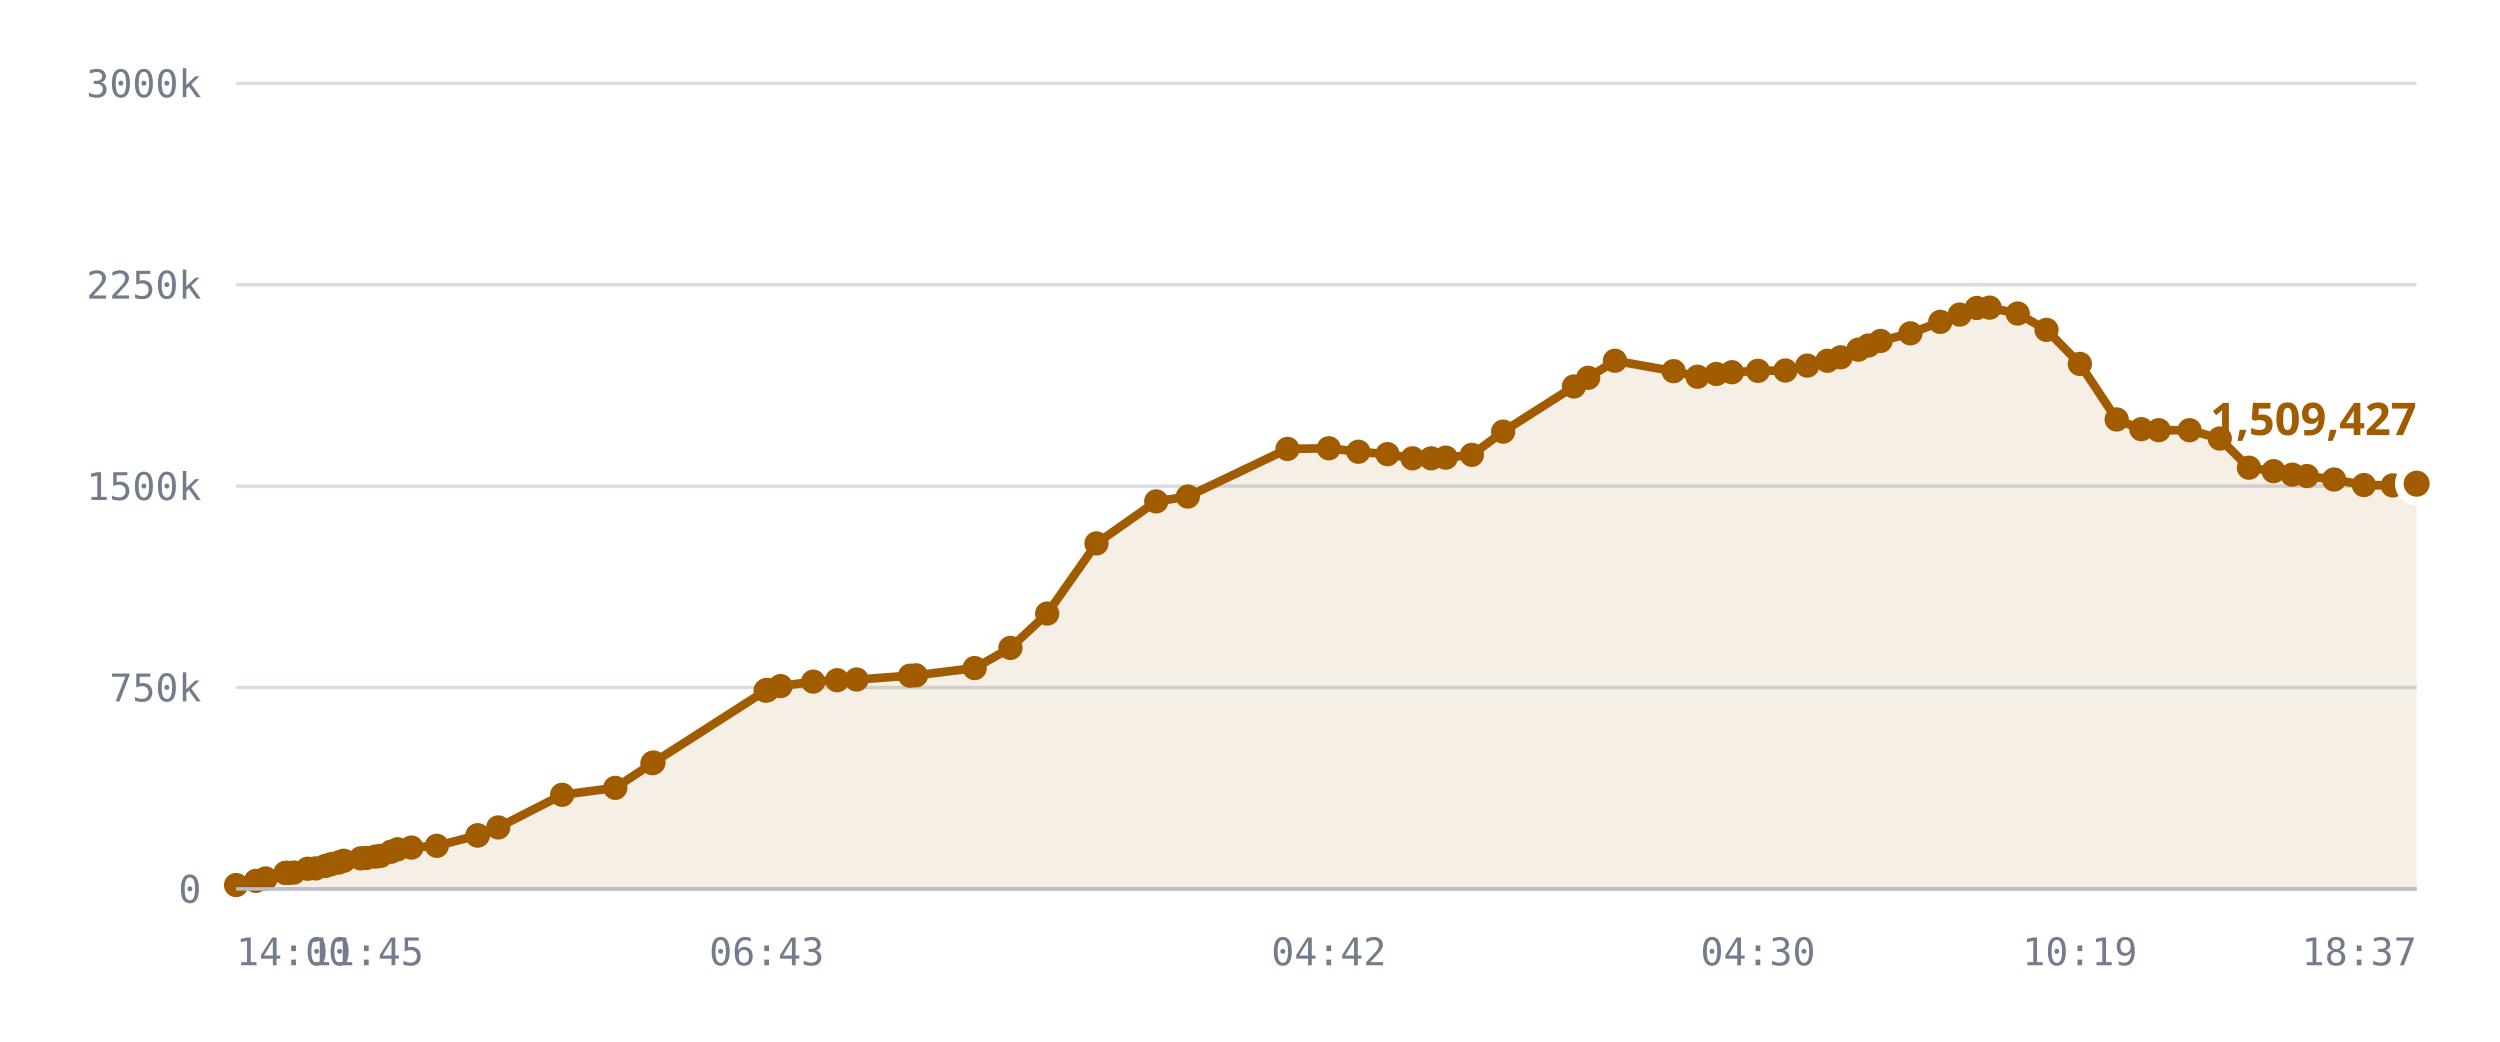
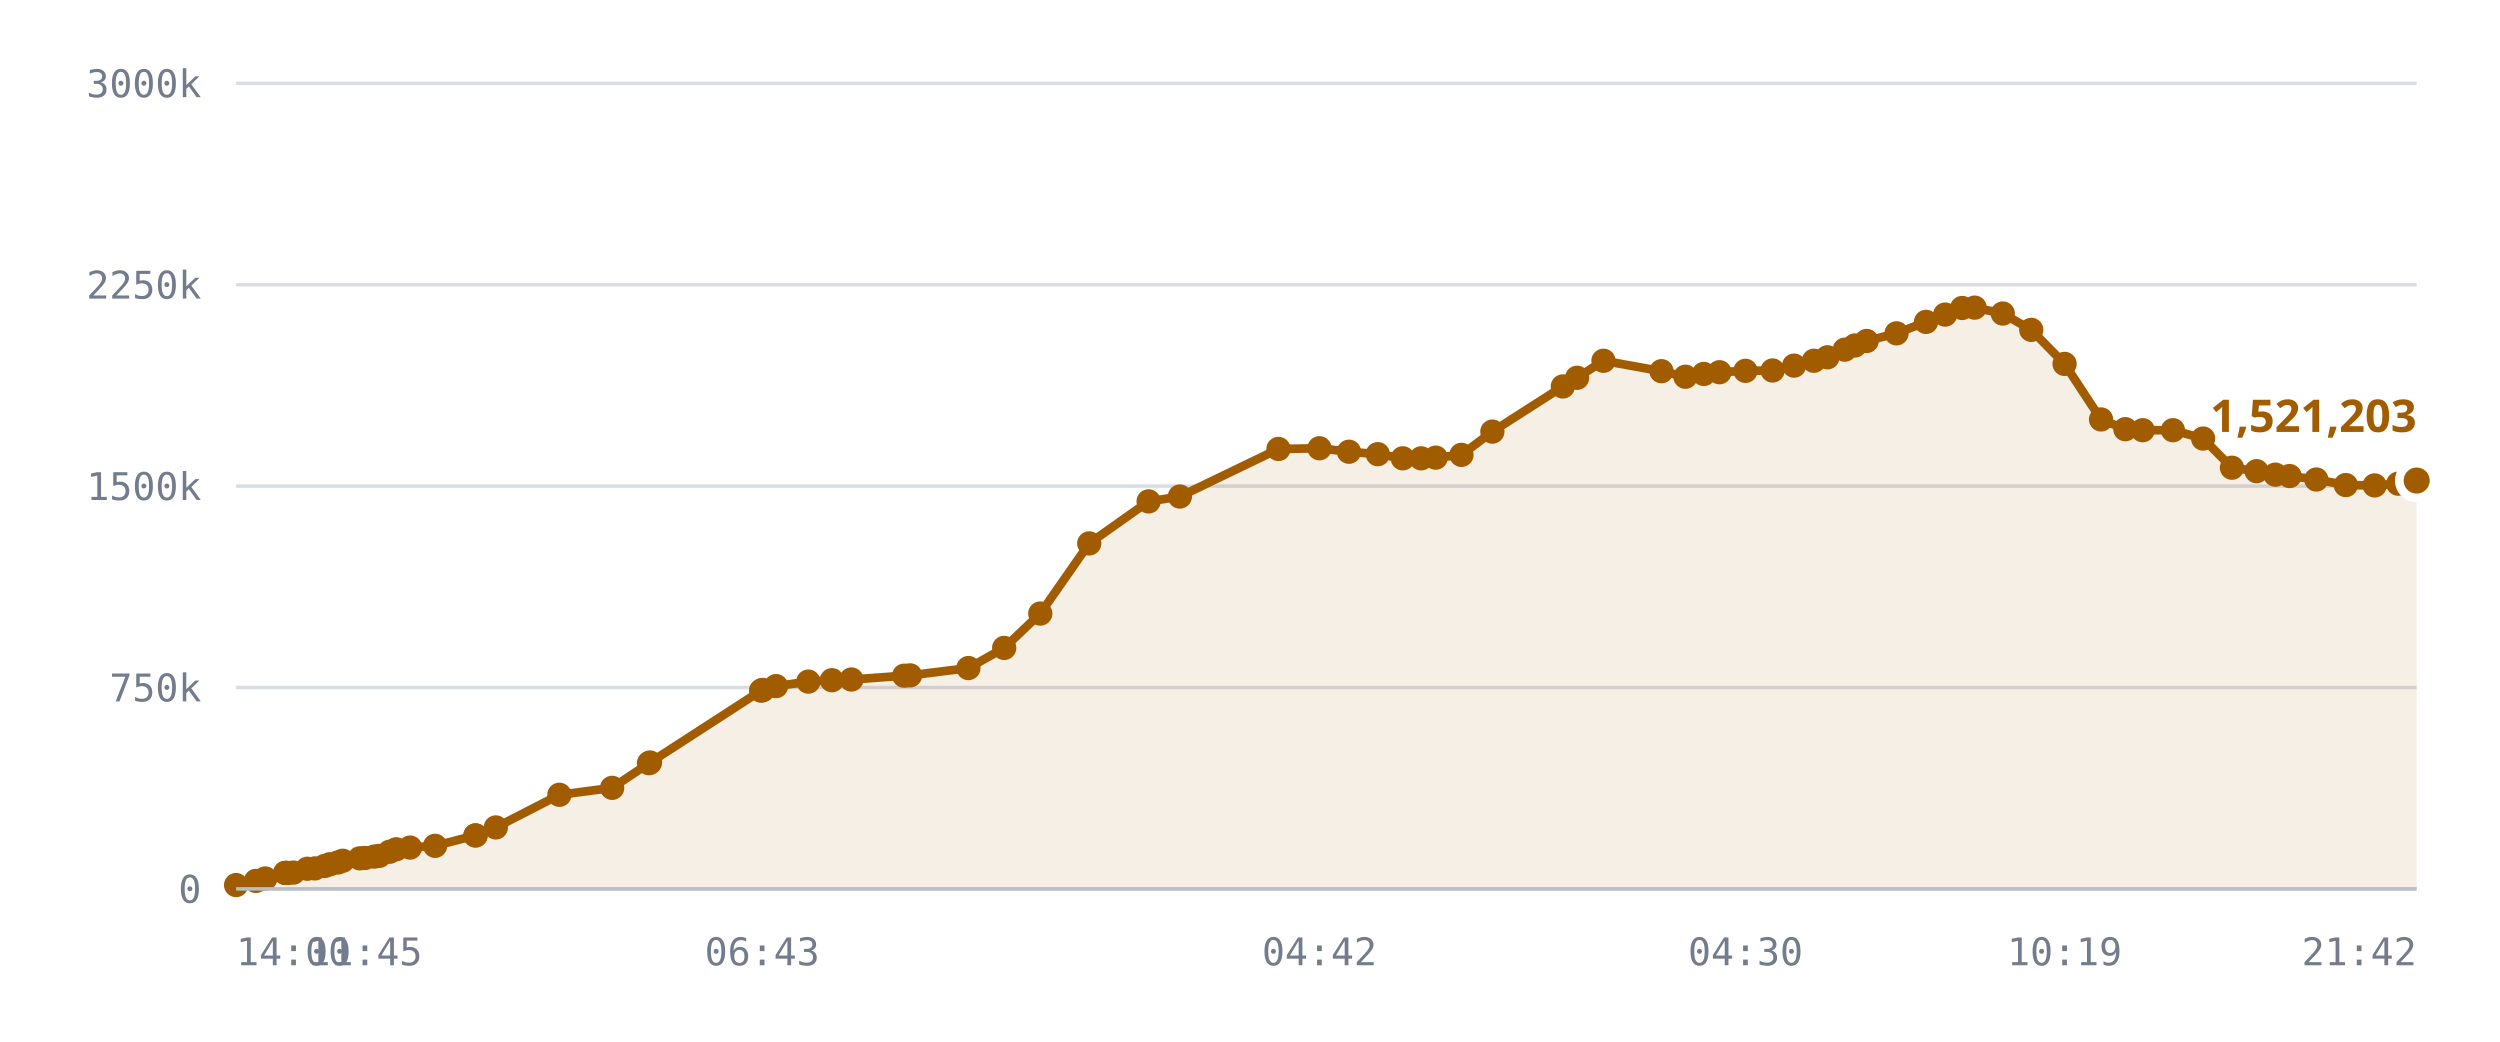
<svg xmlns="http://www.w3.org/2000/svg" viewBox="0 0 720 300" role="img" aria-label="Published DID profiles, sharded namespace">
  <style>
    .grid      { stroke: var(--chart-grid, #d8dce4); stroke-width: 1; }
    .cap       { stroke: var(--chart-cap, #9a2b22); stroke-width: 1.5; stroke-dasharray: 5 4; }
    .cap-label { fill: var(--chart-cap, #9a2b22); font: 600 11px Archivo, system-ui, sans-serif; letter-spacing: .04em; }
    .tick      { fill: var(--chart-muted, #737c8c); font: 500 11px "IBM Plex Mono", ui-monospace, monospace; }
    .tick-y    { text-anchor: end; }
    .tick-x    { text-anchor: middle; }
    .series    { fill: none; stroke: var(--chart-line, #a25c00); stroke-width: 2.5; stroke-linejoin: round; stroke-linecap: round; }
    .fill      { fill: var(--chart-fill, rgba(162,92,0,.10)); stroke: none; }
    .dot       { fill: var(--chart-line, #a25c00); }
    .dot-last  { stroke: var(--chart-bg, #fff); stroke-width: 2.5; }
    .end-label { fill: var(--chart-line, #a25c00); font: 700 13px Archivo, system-ui, sans-serif; }
    .axis      { stroke: var(--chart-axis, #b9bfca); stroke-width: 1; }
  </style>
  <line x1="68" y1="256.0" x2="696" y2="256.0" class="grid" />
  <text x="58" y="260.0" class="tick tick-y">0</text>
  <line x1="68" y1="198.0" x2="696" y2="198.0" class="grid" />
  <text x="58" y="202.0" class="tick tick-y">750k</text>
  <line x1="68" y1="140.0" x2="696" y2="140.0" class="grid" />
  <text x="58" y="144.0" class="tick tick-y">1500k</text>
  <line x1="68" y1="82.0" x2="696" y2="82.0" class="grid" />
  <text x="58" y="86.0" class="tick tick-y">2250k</text>
  <line x1="68" y1="24.0" x2="696" y2="24.0" class="grid" />
  <text x="58" y="28.0" class="tick tick-y">3000k</text>
-   <path d="M68.0,254.9 L73.7,253.7 L76.5,253.0 L82.2,251.4 L82.5,251.4 L82.6,251.4 L83.1,251.4 L84.6,251.3 L88.6,250.2 L90.9,250.1 L93.7,249.4 L95.3,248.9 L97.5,248.4 L99.0,247.9 L103.9,247.2 L105.5,247.1 L108.1,246.7 L109.6,246.5 L112.6,245.3 L114.5,244.6 L118.5,244.1 L125.8,243.6 L137.5,240.6 L137.6,240.6 L143.5,238.3 L161.9,228.9 L177.2,226.9 L187.9,219.8 L188.2,219.6 L220.5,198.9 L220.8,198.8 L221.0,198.7 L224.8,197.6 L234.2,196.3 L241.1,195.9 L246.7,195.7 L262.1,194.6 L263.8,194.5 L280.7,192.4 L291.0,186.6 L301.6,176.7 L315.8,156.5 L333.0,144.4 L342.1,143.0 L370.8,129.3 L382.7,129.1 L391.2,130.1 L399.6,130.8 L406.8,132.0 L412.2,132.0 L416.4,131.8 L423.9,131.0 L432.9,124.3 L453.3,111.3 L457.4,108.8 L465.1,103.9 L482.0,106.9 L488.9,108.5 L494.3,107.7 L498.8,107.2 L506.3,106.8 L514.2,106.7 L520.5,105.3 L526.3,103.9 L530.1,102.9 L535.2,100.7 L538.1,99.5 L541.6,98.2 L550.2,96.0 L558.8,92.7 L564.4,90.6 L569.3,88.7 L573.0,88.6 L581.1,90.3 L589.4,95.0 L599.0,104.8 L609.6,120.8 L616.7,123.6 L621.7,123.9 L630.6,123.9 L639.3,126.3 L647.7,134.7 L654.8,135.7 L660.2,136.7 L664.4,137.1 L672.2,138.1 L680.8,139.7 L689.1,139.8 L696.0,139.3 L696.0,256.0 L68.0,256.0 Z" class="fill" />
-   <path d="M68.0,254.9 L73.7,253.7 L76.5,253.0 L82.2,251.4 L82.5,251.4 L82.6,251.4 L83.1,251.4 L84.6,251.3 L88.6,250.2 L90.9,250.1 L93.7,249.4 L95.3,248.9 L97.5,248.4 L99.0,247.9 L103.9,247.2 L105.5,247.1 L108.1,246.7 L109.6,246.5 L112.6,245.3 L114.5,244.6 L118.5,244.1 L125.8,243.6 L137.5,240.6 L137.6,240.6 L143.5,238.3 L161.9,228.9 L177.2,226.9 L187.9,219.8 L188.2,219.6 L220.5,198.9 L220.8,198.8 L221.0,198.7 L224.8,197.6 L234.2,196.3 L241.1,195.9 L246.7,195.7 L262.1,194.6 L263.8,194.5 L280.7,192.4 L291.0,186.6 L301.6,176.7 L315.8,156.5 L333.0,144.4 L342.1,143.0 L370.8,129.3 L382.7,129.1 L391.2,130.1 L399.6,130.8 L406.8,132.0 L412.2,132.0 L416.4,131.8 L423.9,131.0 L432.9,124.3 L453.3,111.3 L457.4,108.8 L465.1,103.9 L482.0,106.9 L488.9,108.5 L494.3,107.7 L498.8,107.2 L506.3,106.8 L514.2,106.7 L520.5,105.3 L526.3,103.9 L530.1,102.9 L535.2,100.7 L538.1,99.5 L541.6,98.2 L550.2,96.0 L558.8,92.7 L564.4,90.6 L569.3,88.7 L573.0,88.6 L581.1,90.3 L589.4,95.0 L599.0,104.8 L609.6,120.8 L616.7,123.6 L621.7,123.9 L630.6,123.9 L639.3,126.3 L647.7,134.7 L654.8,135.7 L660.2,136.7 L664.4,137.1 L672.2,138.1 L680.8,139.7 L689.1,139.8 L696.0,139.3" class="series" />
+   <path d="M68.0,254.9 L73.7,253.7 L76.4,253.0 L82.1,251.4 L82.3,251.4 L82.4,251.4 L82.9,251.4 L84.5,251.3 L88.5,250.2 L90.7,250.1 L93.5,249.4 L95.0,248.9 L97.3,248.4 L98.7,247.9 L103.6,247.2 L105.1,247.1 L107.8,246.7 L109.2,246.5 L112.2,245.3 L114.1,244.6 L118.1,244.1 L125.3,243.6 L136.9,240.6 L137.0,240.6 L142.8,238.3 L161.1,228.9 L176.3,226.9 L186.9,219.8 L187.2,219.6 L219.2,198.9 L219.5,198.8 L219.7,198.7 L223.5,197.6 L232.8,196.3 L239.6,195.9 L245.2,195.7 L260.4,194.6 L262.1,194.5 L278.9,192.4 L289.2,186.6 L299.6,176.7 L313.7,156.5 L330.8,144.4 L339.8,143.0 L368.2,129.3 L380.0,129.1 L388.5,130.1 L396.8,130.8 L404.0,132.0 L409.3,132.0 L413.5,131.8 L420.9,131.0 L429.8,124.3 L450.1,111.3 L454.2,108.8 L461.8,103.9 L478.5,106.9 L485.4,108.5 L490.7,107.7 L495.2,107.2 L502.7,106.8 L510.5,106.7 L516.7,105.3 L522.4,103.9 L526.3,102.9 L531.3,100.7 L534.2,99.5 L537.6,98.2 L546.2,96.0 L554.7,92.7 L560.2,90.6 L565.1,88.7 L568.7,88.6 L576.8,90.3 L585.0,95.0 L594.6,104.8 L605.1,120.8 L612.1,123.6 L617.1,123.9 L625.8,123.9 L634.5,126.3 L642.8,134.7 L649.9,135.7 L655.3,136.7 L659.4,137.1 L667.1,138.1 L675.6,139.7 L683.9,139.8 L690.7,139.3 L696.0,138.4 L696.0,256.0 L68.0,256.0 Z" class="fill" />
+   <path d="M68.0,254.9 L73.7,253.7 L76.4,253.0 L82.1,251.4 L82.3,251.4 L82.4,251.4 L82.9,251.4 L84.5,251.3 L88.5,250.2 L90.7,250.1 L93.5,249.4 L95.0,248.9 L97.3,248.4 L98.7,247.9 L103.6,247.2 L105.1,247.1 L107.8,246.7 L109.2,246.5 L112.2,245.3 L114.1,244.6 L118.1,244.1 L125.3,243.6 L136.9,240.6 L137.0,240.6 L142.8,238.3 L161.1,228.9 L176.3,226.9 L186.9,219.8 L187.2,219.6 L219.2,198.9 L219.5,198.8 L219.7,198.7 L223.5,197.6 L232.8,196.3 L239.6,195.9 L245.2,195.7 L260.4,194.6 L262.1,194.5 L278.9,192.4 L289.2,186.6 L299.6,176.7 L313.7,156.5 L330.8,144.4 L339.8,143.0 L368.2,129.3 L380.0,129.1 L388.5,130.1 L396.8,130.8 L404.0,132.0 L409.3,132.0 L413.5,131.8 L420.9,131.0 L429.8,124.3 L450.1,111.3 L454.2,108.8 L461.8,103.9 L478.5,106.9 L485.4,108.5 L490.7,107.7 L495.2,107.2 L502.7,106.8 L510.5,106.7 L516.7,105.3 L522.4,103.9 L526.3,102.9 L531.3,100.7 L534.2,99.5 L537.6,98.2 L546.2,96.0 L554.7,92.7 L560.2,90.6 L565.1,88.7 L568.7,88.6 L576.8,90.3 L585.0,95.0 L594.6,104.8 L605.1,120.8 L612.1,123.6 L617.1,123.9 L625.8,123.9 L634.5,126.3 L642.8,134.7 L649.9,135.7 L655.3,136.7 L659.4,137.1 L667.1,138.1 L675.6,139.7 L683.9,139.8 L690.7,139.3 L696.0,138.4" class="series" />
  <circle cx="68.0" cy="254.9" r="3.5" class="dot" />
  <circle cx="73.7" cy="253.7" r="3.5" class="dot" />
-   <circle cx="76.5" cy="253.0" r="3.5" class="dot" />
-   <circle cx="82.2" cy="251.4" r="3.5" class="dot" />
-   <circle cx="82.5" cy="251.4" r="3.5" class="dot" />
-   <circle cx="82.6" cy="251.4" r="3.5" class="dot" />
-   <circle cx="83.1" cy="251.4" r="3.5" class="dot" />
-   <circle cx="84.6" cy="251.3" r="3.5" class="dot" />
-   <circle cx="88.6" cy="250.2" r="3.5" class="dot" />
-   <circle cx="90.9" cy="250.1" r="3.5" class="dot" />
-   <circle cx="93.7" cy="249.4" r="3.5" class="dot" />
-   <circle cx="95.3" cy="248.9" r="3.5" class="dot" />
-   <circle cx="97.5" cy="248.4" r="3.5" class="dot" />
-   <circle cx="99.0" cy="247.9" r="3.5" class="dot" />
-   <circle cx="103.9" cy="247.2" r="3.5" class="dot" />
-   <circle cx="105.5" cy="247.1" r="3.5" class="dot" />
-   <circle cx="108.1" cy="246.7" r="3.5" class="dot" />
-   <circle cx="109.6" cy="246.5" r="3.5" class="dot" />
-   <circle cx="112.6" cy="245.3" r="3.5" class="dot" />
-   <circle cx="114.5" cy="244.6" r="3.5" class="dot" />
-   <circle cx="118.5" cy="244.1" r="3.5" class="dot" />
-   <circle cx="125.8" cy="243.6" r="3.5" class="dot" />
-   <circle cx="137.5" cy="240.6" r="3.5" class="dot" />
-   <circle cx="137.6" cy="240.6" r="3.5" class="dot" />
-   <circle cx="143.5" cy="238.3" r="3.5" class="dot" />
-   <circle cx="161.9" cy="228.9" r="3.5" class="dot" />
-   <circle cx="177.2" cy="226.9" r="3.5" class="dot" />
-   <circle cx="187.9" cy="219.8" r="3.5" class="dot" />
-   <circle cx="188.2" cy="219.6" r="3.5" class="dot" />
-   <circle cx="220.5" cy="198.9" r="3.5" class="dot" />
-   <circle cx="220.8" cy="198.8" r="3.5" class="dot" />
-   <circle cx="221.0" cy="198.7" r="3.5" class="dot" />
-   <circle cx="224.8" cy="197.6" r="3.5" class="dot" />
-   <circle cx="234.2" cy="196.3" r="3.5" class="dot" />
-   <circle cx="241.1" cy="195.9" r="3.5" class="dot" />
-   <circle cx="246.7" cy="195.7" r="3.5" class="dot" />
-   <circle cx="262.1" cy="194.6" r="3.5" class="dot" />
-   <circle cx="263.8" cy="194.5" r="3.5" class="dot" />
-   <circle cx="280.7" cy="192.4" r="3.5" class="dot" />
-   <circle cx="291.0" cy="186.6" r="3.5" class="dot" />
-   <circle cx="301.6" cy="176.7" r="3.5" class="dot" />
-   <circle cx="315.8" cy="156.5" r="3.5" class="dot" />
-   <circle cx="333.0" cy="144.4" r="3.5" class="dot" />
-   <circle cx="342.1" cy="143.0" r="3.5" class="dot" />
-   <circle cx="370.8" cy="129.3" r="3.5" class="dot" />
-   <circle cx="382.7" cy="129.1" r="3.5" class="dot" />
-   <circle cx="391.2" cy="130.1" r="3.5" class="dot" />
-   <circle cx="399.6" cy="130.8" r="3.5" class="dot" />
-   <circle cx="406.8" cy="132.0" r="3.5" class="dot" />
-   <circle cx="412.2" cy="132.0" r="3.5" class="dot" />
-   <circle cx="416.4" cy="131.8" r="3.5" class="dot" />
-   <circle cx="423.9" cy="131.0" r="3.5" class="dot" />
-   <circle cx="432.9" cy="124.3" r="3.5" class="dot" />
-   <circle cx="453.3" cy="111.3" r="3.5" class="dot" />
-   <circle cx="457.4" cy="108.8" r="3.5" class="dot" />
-   <circle cx="465.1" cy="103.9" r="3.5" class="dot" />
-   <circle cx="482.0" cy="106.9" r="3.5" class="dot" />
-   <circle cx="488.9" cy="108.5" r="3.5" class="dot" />
-   <circle cx="494.3" cy="107.7" r="3.5" class="dot" />
-   <circle cx="498.8" cy="107.2" r="3.5" class="dot" />
-   <circle cx="506.3" cy="106.8" r="3.5" class="dot" />
-   <circle cx="514.2" cy="106.7" r="3.5" class="dot" />
-   <circle cx="520.5" cy="105.3" r="3.5" class="dot" />
-   <circle cx="526.3" cy="103.9" r="3.5" class="dot" />
-   <circle cx="530.1" cy="102.9" r="3.5" class="dot" />
-   <circle cx="535.2" cy="100.7" r="3.5" class="dot" />
-   <circle cx="538.1" cy="99.5" r="3.5" class="dot" />
-   <circle cx="541.6" cy="98.2" r="3.5" class="dot" />
-   <circle cx="550.2" cy="96.0" r="3.5" class="dot" />
-   <circle cx="558.8" cy="92.7" r="3.5" class="dot" />
-   <circle cx="564.4" cy="90.6" r="3.5" class="dot" />
-   <circle cx="569.3" cy="88.7" r="3.5" class="dot" />
-   <circle cx="573.0" cy="88.6" r="3.5" class="dot" />
-   <circle cx="581.1" cy="90.3" r="3.5" class="dot" />
-   <circle cx="589.4" cy="95.0" r="3.5" class="dot" />
-   <circle cx="599.0" cy="104.8" r="3.5" class="dot" />
-   <circle cx="609.6" cy="120.8" r="3.5" class="dot" />
-   <circle cx="616.7" cy="123.6" r="3.5" class="dot" />
-   <circle cx="621.7" cy="123.9" r="3.5" class="dot" />
-   <circle cx="630.6" cy="123.9" r="3.5" class="dot" />
-   <circle cx="639.3" cy="126.3" r="3.5" class="dot" />
-   <circle cx="647.7" cy="134.7" r="3.5" class="dot" />
-   <circle cx="654.8" cy="135.7" r="3.5" class="dot" />
-   <circle cx="660.2" cy="136.7" r="3.5" class="dot" />
-   <circle cx="664.4" cy="137.1" r="3.5" class="dot" />
-   <circle cx="672.2" cy="138.1" r="3.5" class="dot" />
-   <circle cx="680.8" cy="139.7" r="3.5" class="dot" />
-   <circle cx="689.1" cy="139.8" r="3.5" class="dot" />
-   <circle cx="696.0" cy="139.3" r="5" class="dot dot-last" />
-   <text x="696.0" y="125.3" class="end-label" text-anchor="end">1,509,427</text>
+   <circle cx="76.4" cy="253.0" r="3.5" class="dot" />
+   <circle cx="82.1" cy="251.4" r="3.5" class="dot" />
+   <circle cx="82.3" cy="251.4" r="3.5" class="dot" />
+   <circle cx="82.4" cy="251.4" r="3.5" class="dot" />
+   <circle cx="82.9" cy="251.4" r="3.5" class="dot" />
+   <circle cx="84.5" cy="251.3" r="3.5" class="dot" />
+   <circle cx="88.5" cy="250.2" r="3.5" class="dot" />
+   <circle cx="90.7" cy="250.1" r="3.5" class="dot" />
+   <circle cx="93.5" cy="249.4" r="3.5" class="dot" />
+   <circle cx="95.0" cy="248.9" r="3.5" class="dot" />
+   <circle cx="97.3" cy="248.4" r="3.5" class="dot" />
+   <circle cx="98.7" cy="247.9" r="3.5" class="dot" />
+   <circle cx="103.6" cy="247.2" r="3.5" class="dot" />
+   <circle cx="105.1" cy="247.1" r="3.5" class="dot" />
+   <circle cx="107.8" cy="246.7" r="3.5" class="dot" />
+   <circle cx="109.2" cy="246.5" r="3.5" class="dot" />
+   <circle cx="112.2" cy="245.3" r="3.5" class="dot" />
+   <circle cx="114.1" cy="244.6" r="3.5" class="dot" />
+   <circle cx="118.1" cy="244.1" r="3.5" class="dot" />
+   <circle cx="125.3" cy="243.6" r="3.5" class="dot" />
+   <circle cx="136.9" cy="240.6" r="3.5" class="dot" />
+   <circle cx="137.0" cy="240.6" r="3.5" class="dot" />
+   <circle cx="142.8" cy="238.3" r="3.5" class="dot" />
+   <circle cx="161.1" cy="228.9" r="3.5" class="dot" />
+   <circle cx="176.3" cy="226.9" r="3.5" class="dot" />
+   <circle cx="186.9" cy="219.8" r="3.5" class="dot" />
+   <circle cx="187.2" cy="219.6" r="3.5" class="dot" />
+   <circle cx="219.2" cy="198.9" r="3.5" class="dot" />
+   <circle cx="219.5" cy="198.8" r="3.5" class="dot" />
+   <circle cx="219.7" cy="198.7" r="3.5" class="dot" />
+   <circle cx="223.5" cy="197.6" r="3.5" class="dot" />
+   <circle cx="232.8" cy="196.3" r="3.5" class="dot" />
+   <circle cx="239.6" cy="195.9" r="3.5" class="dot" />
+   <circle cx="245.2" cy="195.7" r="3.5" class="dot" />
+   <circle cx="260.4" cy="194.6" r="3.5" class="dot" />
+   <circle cx="262.1" cy="194.5" r="3.5" class="dot" />
+   <circle cx="278.9" cy="192.4" r="3.5" class="dot" />
+   <circle cx="289.2" cy="186.6" r="3.5" class="dot" />
+   <circle cx="299.6" cy="176.7" r="3.5" class="dot" />
+   <circle cx="313.7" cy="156.5" r="3.5" class="dot" />
+   <circle cx="330.8" cy="144.4" r="3.5" class="dot" />
+   <circle cx="339.8" cy="143.0" r="3.5" class="dot" />
+   <circle cx="368.2" cy="129.3" r="3.5" class="dot" />
+   <circle cx="380.0" cy="129.1" r="3.5" class="dot" />
+   <circle cx="388.5" cy="130.1" r="3.5" class="dot" />
+   <circle cx="396.8" cy="130.8" r="3.5" class="dot" />
+   <circle cx="404.0" cy="132.0" r="3.5" class="dot" />
+   <circle cx="409.3" cy="132.0" r="3.5" class="dot" />
+   <circle cx="413.5" cy="131.8" r="3.5" class="dot" />
+   <circle cx="420.9" cy="131.0" r="3.5" class="dot" />
+   <circle cx="429.8" cy="124.3" r="3.5" class="dot" />
+   <circle cx="450.1" cy="111.3" r="3.5" class="dot" />
+   <circle cx="454.2" cy="108.8" r="3.5" class="dot" />
+   <circle cx="461.8" cy="103.9" r="3.5" class="dot" />
+   <circle cx="478.5" cy="106.9" r="3.5" class="dot" />
+   <circle cx="485.4" cy="108.5" r="3.5" class="dot" />
+   <circle cx="490.7" cy="107.7" r="3.5" class="dot" />
+   <circle cx="495.2" cy="107.2" r="3.5" class="dot" />
+   <circle cx="502.7" cy="106.8" r="3.5" class="dot" />
+   <circle cx="510.5" cy="106.7" r="3.5" class="dot" />
+   <circle cx="516.7" cy="105.3" r="3.5" class="dot" />
+   <circle cx="522.4" cy="103.9" r="3.5" class="dot" />
+   <circle cx="526.3" cy="102.9" r="3.5" class="dot" />
+   <circle cx="531.3" cy="100.7" r="3.5" class="dot" />
+   <circle cx="534.2" cy="99.5" r="3.5" class="dot" />
+   <circle cx="537.6" cy="98.2" r="3.5" class="dot" />
+   <circle cx="546.2" cy="96.0" r="3.5" class="dot" />
+   <circle cx="554.7" cy="92.7" r="3.5" class="dot" />
+   <circle cx="560.2" cy="90.6" r="3.5" class="dot" />
+   <circle cx="565.1" cy="88.7" r="3.5" class="dot" />
+   <circle cx="568.7" cy="88.6" r="3.5" class="dot" />
+   <circle cx="576.8" cy="90.3" r="3.5" class="dot" />
+   <circle cx="585.0" cy="95.0" r="3.5" class="dot" />
+   <circle cx="594.6" cy="104.8" r="3.5" class="dot" />
+   <circle cx="605.1" cy="120.8" r="3.5" class="dot" />
+   <circle cx="612.1" cy="123.6" r="3.5" class="dot" />
+   <circle cx="617.1" cy="123.9" r="3.5" class="dot" />
+   <circle cx="625.8" cy="123.9" r="3.5" class="dot" />
+   <circle cx="634.5" cy="126.3" r="3.5" class="dot" />
+   <circle cx="642.8" cy="134.7" r="3.5" class="dot" />
+   <circle cx="649.9" cy="135.7" r="3.5" class="dot" />
+   <circle cx="655.3" cy="136.7" r="3.5" class="dot" />
+   <circle cx="659.4" cy="137.1" r="3.5" class="dot" />
+   <circle cx="667.1" cy="138.1" r="3.5" class="dot" />
+   <circle cx="675.6" cy="139.7" r="3.5" class="dot" />
+   <circle cx="683.9" cy="139.8" r="3.5" class="dot" />
+   <circle cx="690.7" cy="139.3" r="3.5" class="dot" />
+   <circle cx="696.0" cy="138.4" r="5" class="dot dot-last" />
+   <text x="696.0" y="124.4" class="end-label" text-anchor="end">1,521,203</text>
  <line x1="68" y1="256" x2="696" y2="256" class="axis" />
  <text x="68.0" y="278" class="tick" text-anchor="start">14:00</text>
-   <text x="105.5" y="278" class="tick" text-anchor="middle">11:45</text>
-   <text x="220.8" y="278" class="tick" text-anchor="middle">06:43</text>
-   <text x="382.7" y="278" class="tick" text-anchor="middle">04:42</text>
-   <text x="506.3" y="278" class="tick" text-anchor="middle">04:30</text>
-   <text x="599.0" y="278" class="tick" text-anchor="middle">10:19</text>
-   <text x="696.0" y="278" class="tick" text-anchor="end">18:37</text>
+   <text x="105.1" y="278" class="tick" text-anchor="middle">11:45</text>
+   <text x="219.5" y="278" class="tick" text-anchor="middle">06:43</text>
+   <text x="380.0" y="278" class="tick" text-anchor="middle">04:42</text>
+   <text x="502.7" y="278" class="tick" text-anchor="middle">04:30</text>
+   <text x="594.6" y="278" class="tick" text-anchor="middle">10:19</text>
+   <text x="696.0" y="278" class="tick" text-anchor="end">21:42</text>
</svg>
